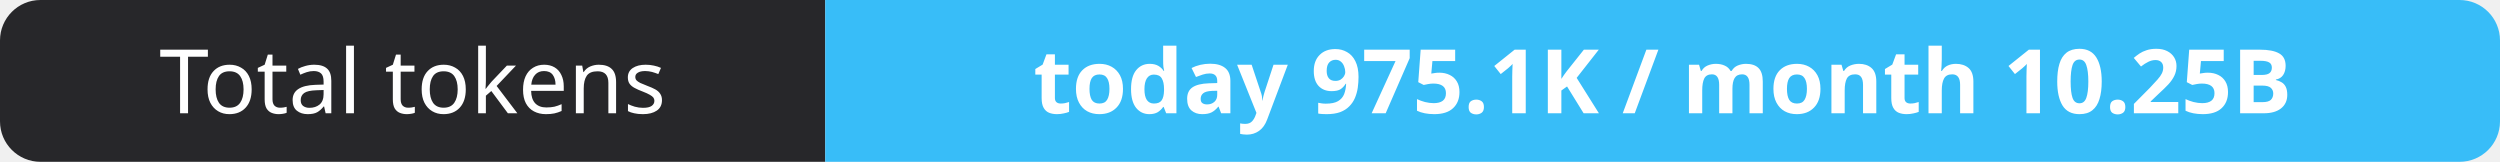
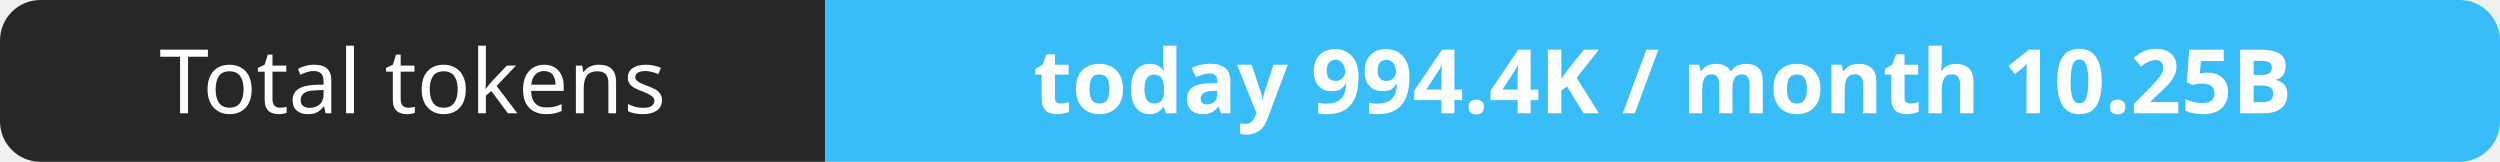
- <svg xmlns="http://www.w3.org/2000/svg" width="309" height="20" role="img" aria-label="Total tokens: today 975.1K / month 10.25B">
+ <svg xmlns="http://www.w3.org/2000/svg" width="309" height="20" role="img" aria-label="Total tokens: today 994.4K / month 10.25B">
  <clipPath id="r">
    <rect width="309" height="20" rx="5" fill="#fff" />
  </clipPath>
  <g clip-path="url(#r)">
    <rect width="102" height="20" fill="#27272a" />
    <rect x="102" width="207" height="20" fill="#38bdf8" />
  </g>
  <g fill="#fff" text-anchor="middle" font-family="Verdana,Geneva,sans-serif" font-size="11">
    <text x="51.0" y="14">Total tokens</text>
-     <text x="205.5" y="14" font-weight="700">today 975.1K / month 10.25B</text>
+     <text x="205.5" y="14" font-weight="700">today 994.4K / month 10.25B</text>
  </g>
</svg>
